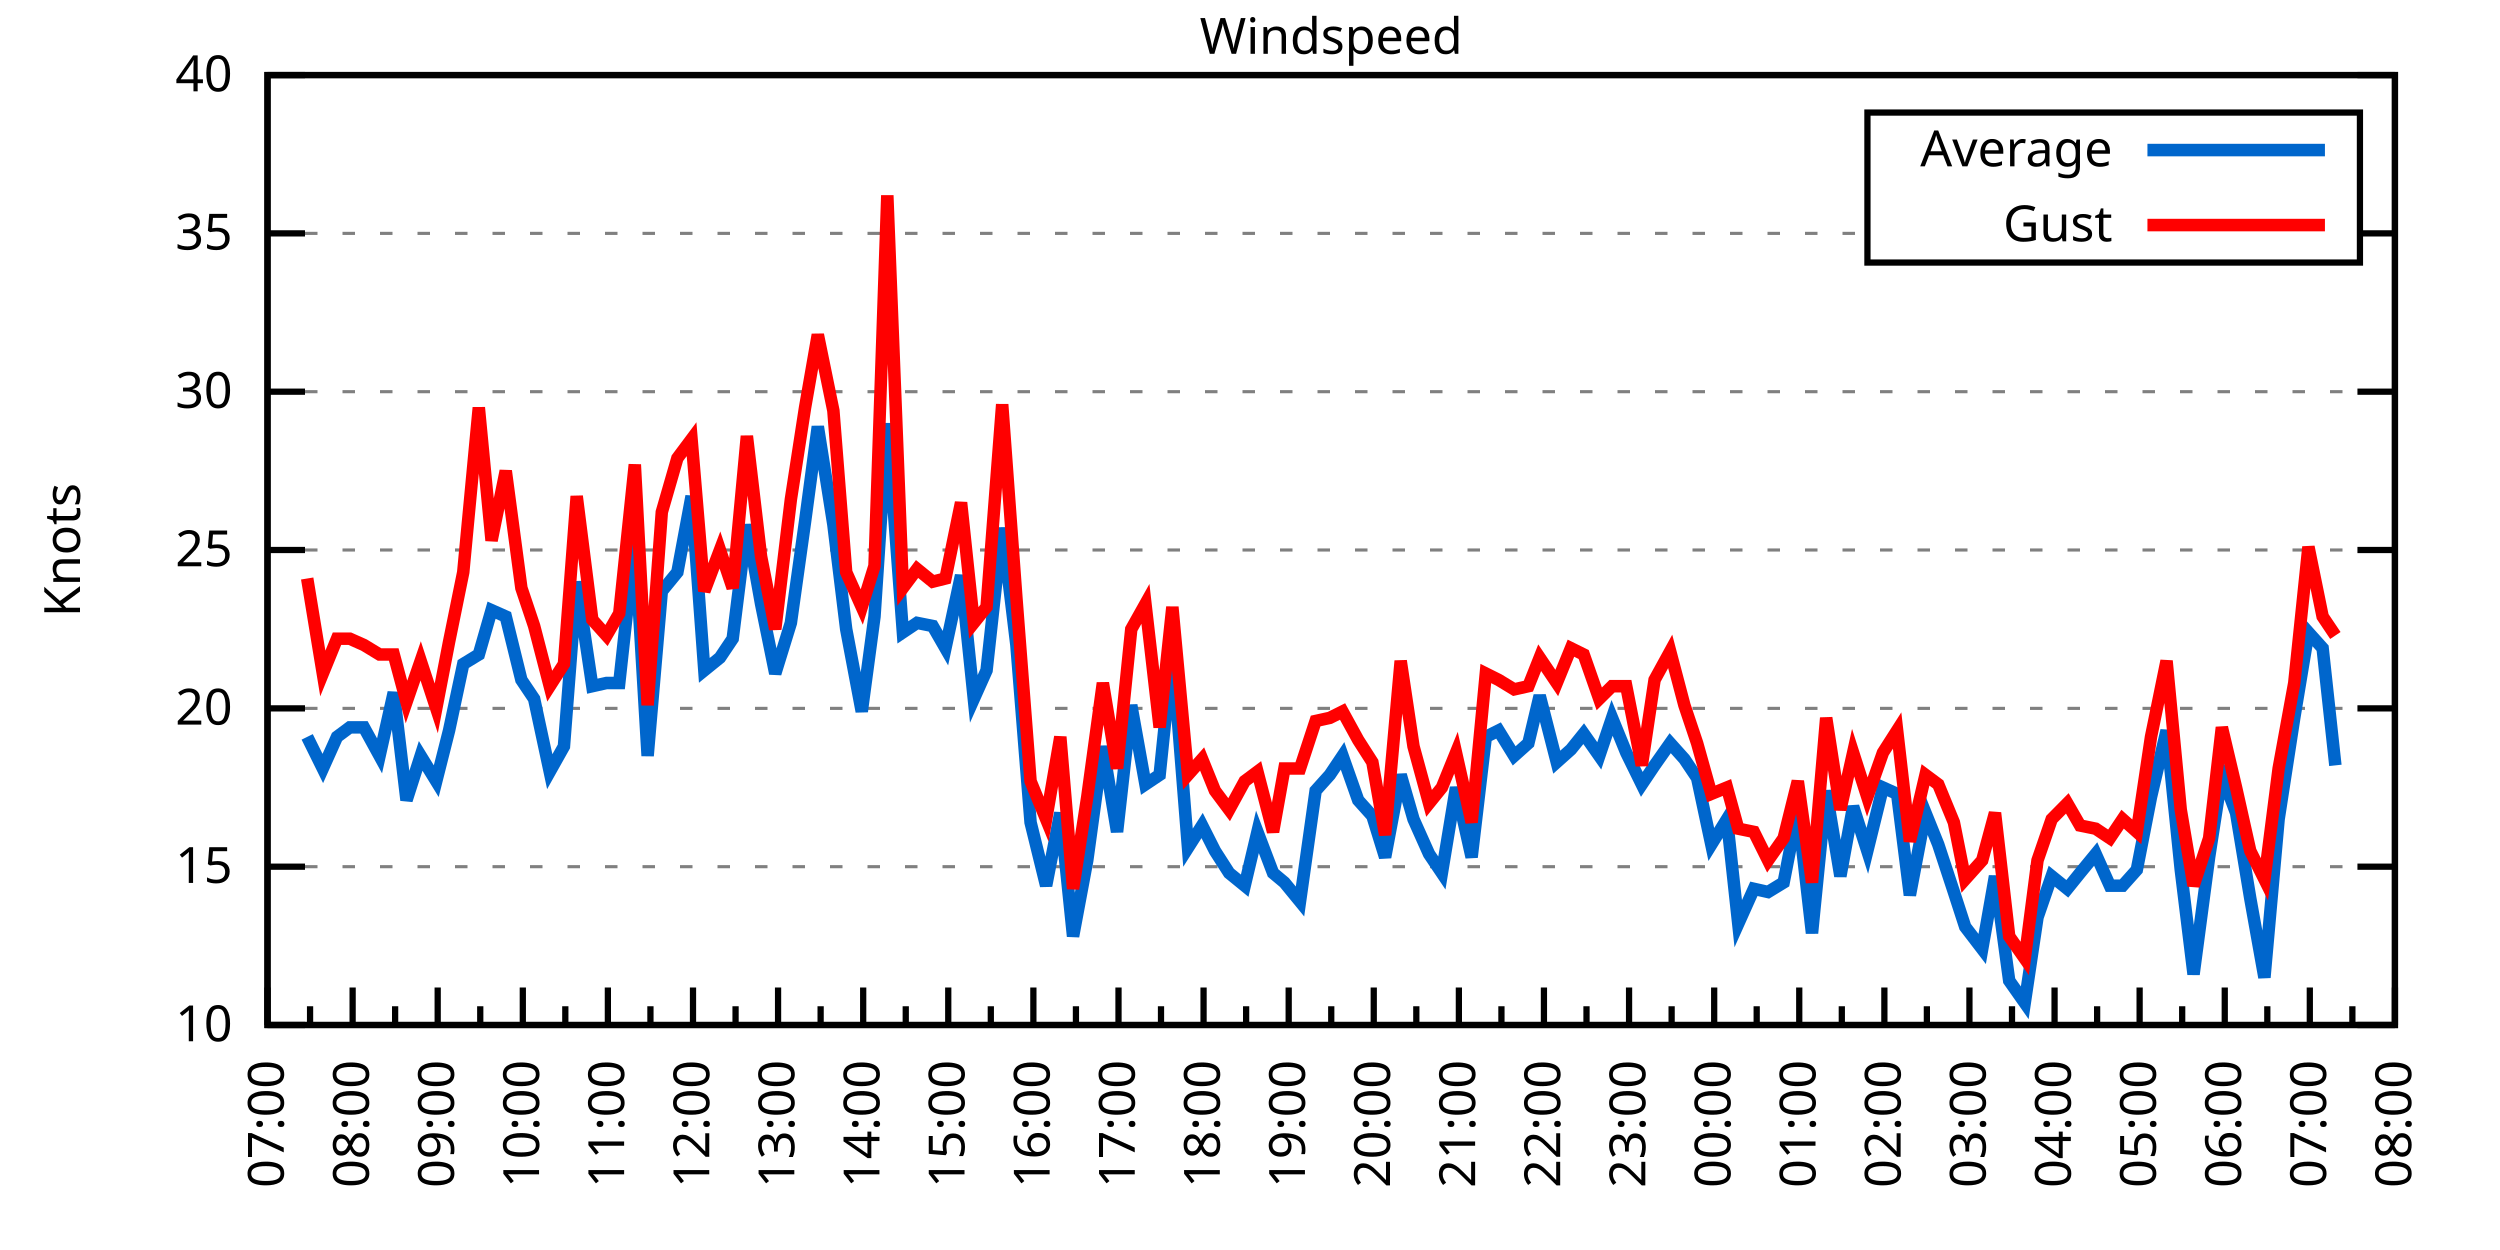
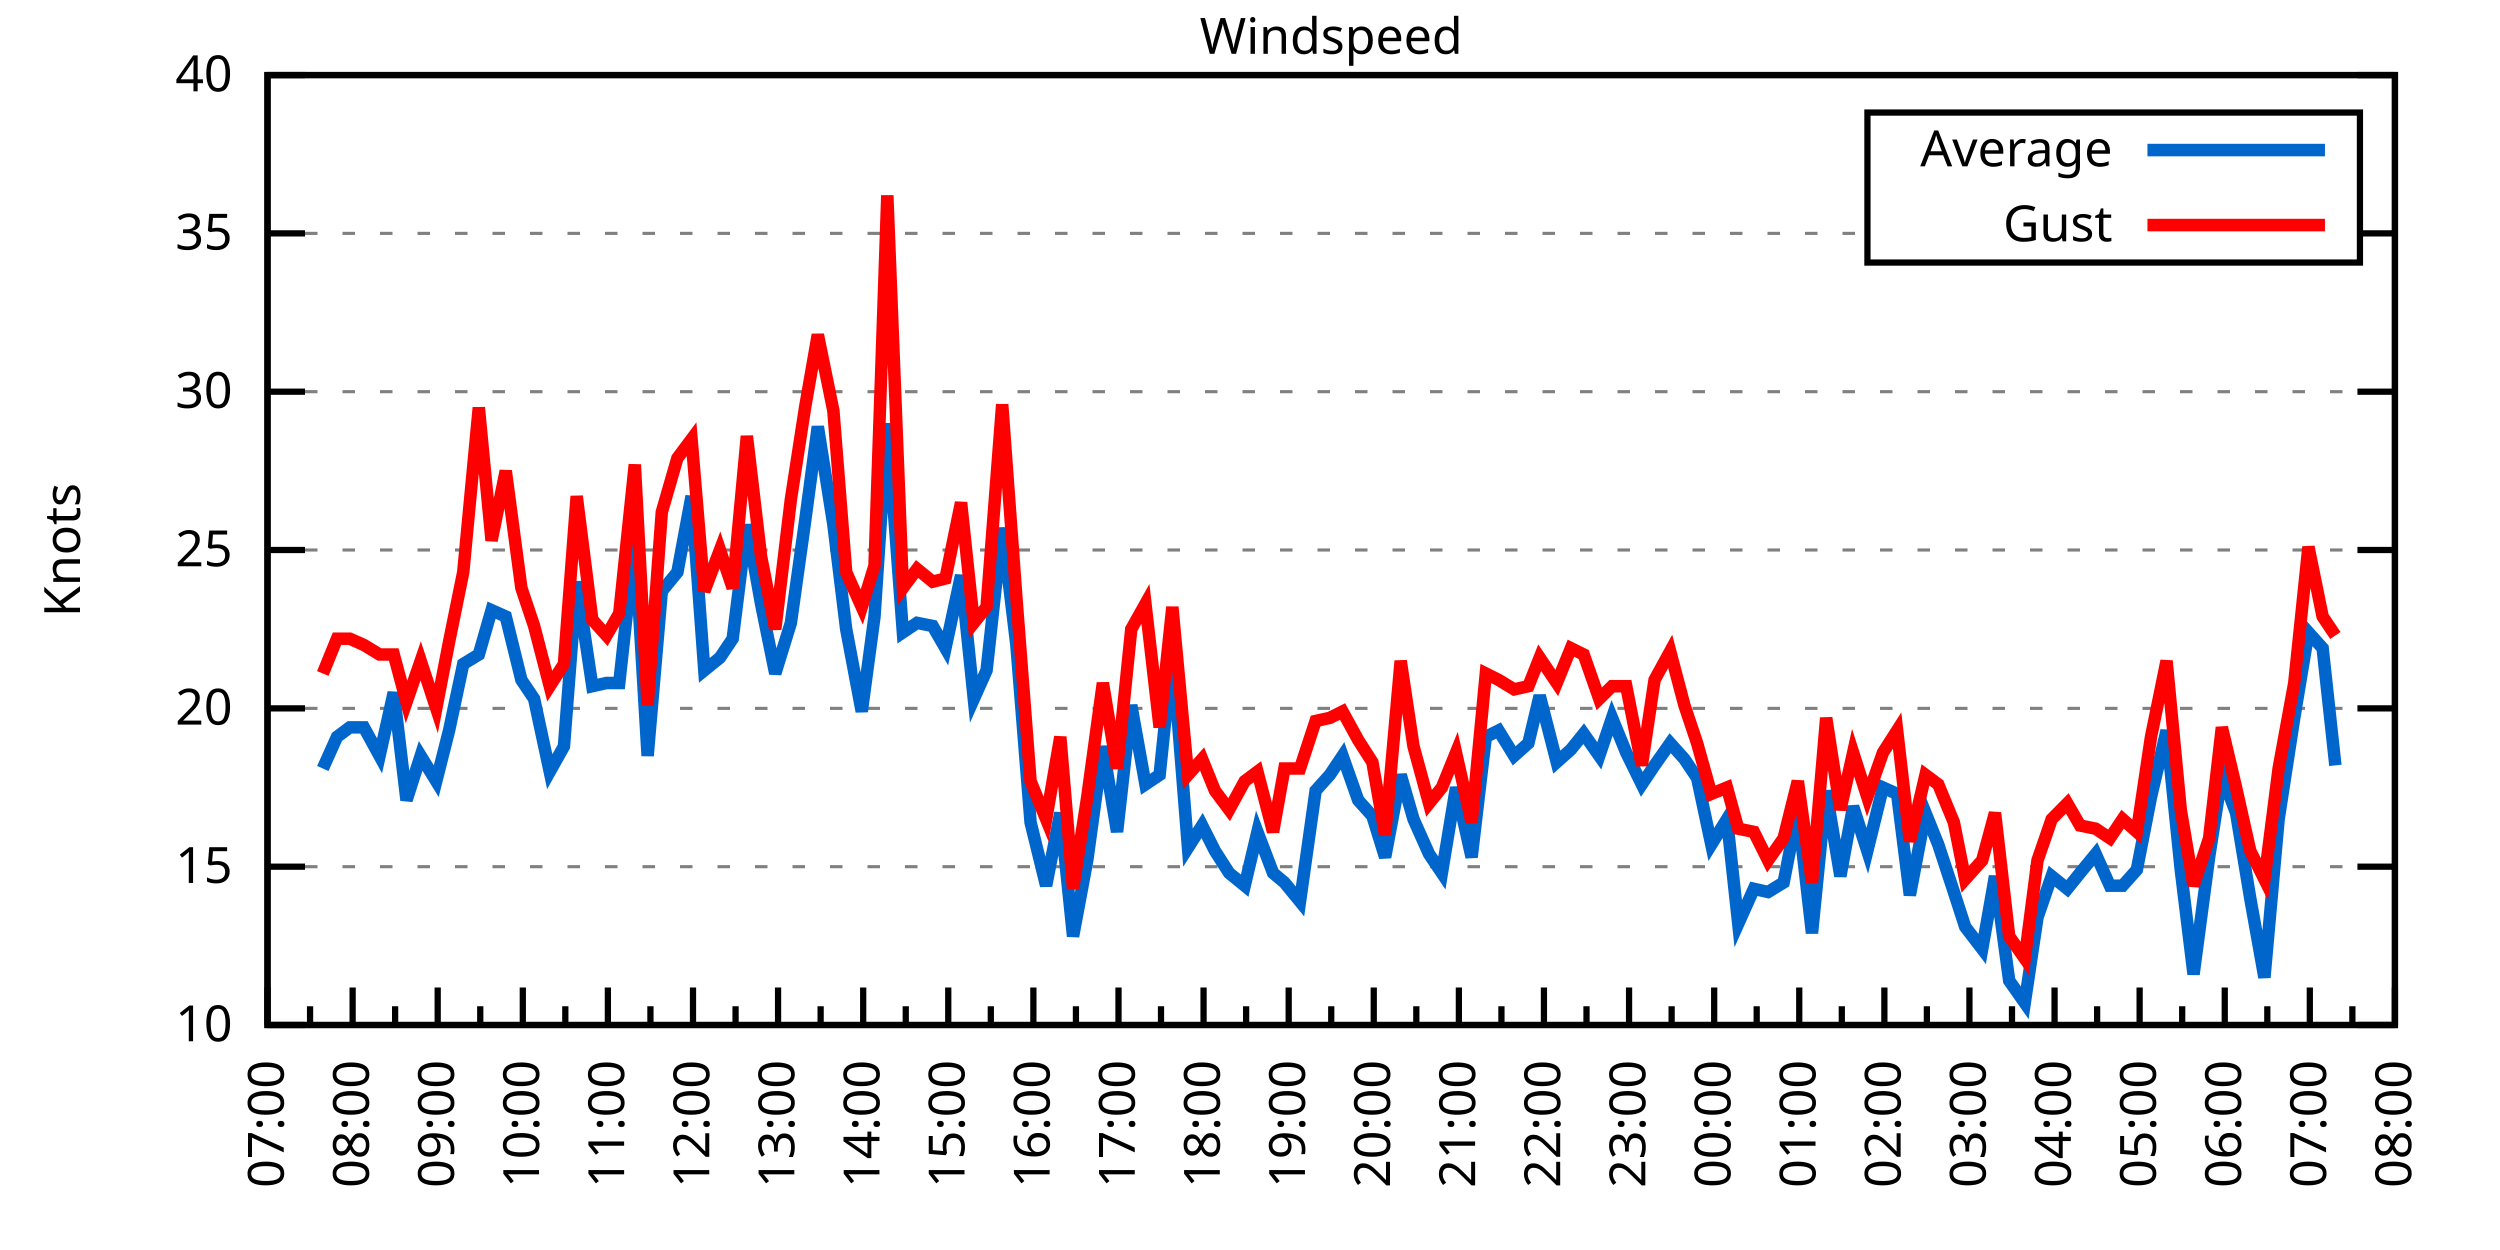
<svg xmlns="http://www.w3.org/2000/svg" xmlns:xlink="http://www.w3.org/1999/xlink" width="400" height="200" viewBox="0 0 400 200">
  <g id="gnuplot_canvas">
    <rect x="0" y="0" width="400" height="200" fill="none" />
    <defs>
      <circle id="gpDot" r="0.5" stroke-width="0.5" stroke="currentColor" />
      <path id="gpPt0" stroke-width="0.333" stroke="currentColor" d="M-1,0 h2 M0,-1 v2" />
      <path id="gpPt1" stroke-width="0.333" stroke="currentColor" d="M-1,-1 L1,1 M1,-1 L-1,1" />
      <path id="gpPt2" stroke-width="0.333" stroke="currentColor" d="M-1,0 L1,0 M0,-1 L0,1 M-1,-1 L1,1 M-1,1 L1,-1" />
      <rect id="gpPt3" stroke-width="0.333" stroke="currentColor" x="-1" y="-1" width="2" height="2" />
      <rect id="gpPt4" stroke-width="0.333" stroke="currentColor" fill="currentColor" x="-1" y="-1" width="2" height="2" />
      <circle id="gpPt5" stroke-width="0.333" stroke="currentColor" cx="0" cy="0" r="1" />
      <use xlink:href="#gpPt5" id="gpPt6" fill="currentColor" stroke="none" />
      <path id="gpPt7" stroke-width="0.333" stroke="currentColor" d="M0,-1.33 L-1.33,0.67 L1.33,0.67 z" />
      <use xlink:href="#gpPt7" id="gpPt8" fill="currentColor" stroke="none" />
      <use xlink:href="#gpPt7" id="gpPt9" stroke="currentColor" transform="rotate(180)" />
      <use xlink:href="#gpPt9" id="gpPt10" fill="currentColor" stroke="none" />
      <use xlink:href="#gpPt3" id="gpPt11" stroke="currentColor" transform="rotate(45)" />
      <use xlink:href="#gpPt11" id="gpPt12" fill="currentColor" stroke="none" />
      <path id="gpPt13" stroke-width="0.333" stroke="currentColor" d="M0,1.330 L1.265,0.411 L0.782,-1.067 L-0.782,-1.076 L-1.265,0.411 z" />
      <use xlink:href="#gpPt13" id="gpPt14" fill="currentColor" stroke="none" />
      <filter id="textbox" filterUnits="objectBoundingBox" x="0" y="0" height="1" width="1">
        <feFlood flood-color="white" flood-opacity="1" result="bgnd" />
        <feComposite in="SourceGraphic" in2="bgnd" operator="atop" />
      </filter>
      <filter id="greybox" filterUnits="objectBoundingBox" x="0" y="0" height="1" width="1">
        <feFlood flood-color="lightgrey" flood-opacity="1" result="grey" />
        <feComposite in="SourceGraphic" in2="grey" operator="atop" />
      </filter>
    </defs>
    <g fill="none" color="white" stroke="currentColor" stroke-width="1.00" stroke-linecap="butt" stroke-linejoin="miter">
</g>
    <g fill="none" color="black" stroke="currentColor" stroke-width="1.00" stroke-linecap="butt" stroke-linejoin="miter">
      <g stroke="none" shape-rendering="crispEdges">
        <polygon fill="rgb(255, 255, 255)" points="42.80,164.00 383.18,164.00 383.18,12.02 42.80,12.02 " />
      </g>
    </g>
    <g fill="none" color="black" stroke="currentColor" stroke-width="1.00" stroke-linecap="butt" stroke-linejoin="miter">
</g>
    <g fill="none" color="black" stroke="black" stroke-width="0.50" stroke-linecap="butt" stroke-linejoin="miter">
</g>
    <g fill="none" color="gray" stroke="currentColor" stroke-width="0.50" stroke-linecap="butt" stroke-linejoin="miter">
      <path stroke="gray" stroke-dasharray="2,4" class="gridline" d="M42.80,164.00 L383.19,164.00  " />
    </g>
    <g fill="none" color="gray" stroke="gray" stroke-width="1.00" stroke-linecap="butt" stroke-linejoin="miter">
</g>
    <g fill="none" color="black" stroke="currentColor" stroke-width="1.00" stroke-linecap="butt" stroke-linejoin="miter">
      <path stroke="black" d="M42.80,164.00 L48.80,164.00 M383.19,164.00 L377.19,164.00  " />
      <g transform="translate(37.20,166.60)" stroke="none" fill="black" font-family="Sans" font-size="8.00" text-anchor="end">
        <text>
          <tspan font-family="Sans"> 10</tspan>
        </text>
      </g>
    </g>
    <g fill="none" color="black" stroke="currentColor" stroke-width="1.00" stroke-linecap="butt" stroke-linejoin="miter">
</g>
    <g fill="none" color="black" stroke="black" stroke-width="0.50" stroke-linecap="butt" stroke-linejoin="miter">
</g>
    <g fill="none" color="gray" stroke="currentColor" stroke-width="0.50" stroke-linecap="butt" stroke-linejoin="miter">
      <path stroke="gray" stroke-dasharray="2,4" class="gridline" d="M42.80,138.67 L383.19,138.67  " />
    </g>
    <g fill="none" color="gray" stroke="gray" stroke-width="1.00" stroke-linecap="butt" stroke-linejoin="miter">
</g>
    <g fill="none" color="black" stroke="currentColor" stroke-width="1.00" stroke-linecap="butt" stroke-linejoin="miter">
      <path stroke="black" d="M42.80,138.67 L48.80,138.67 M383.19,138.67 L377.19,138.67  " />
      <g transform="translate(37.20,141.27)" stroke="none" fill="black" font-family="Sans" font-size="8.00" text-anchor="end">
        <text>
          <tspan font-family="Sans"> 15</tspan>
        </text>
      </g>
    </g>
    <g fill="none" color="black" stroke="currentColor" stroke-width="1.00" stroke-linecap="butt" stroke-linejoin="miter">
</g>
    <g fill="none" color="black" stroke="black" stroke-width="0.50" stroke-linecap="butt" stroke-linejoin="miter">
</g>
    <g fill="none" color="gray" stroke="currentColor" stroke-width="0.50" stroke-linecap="butt" stroke-linejoin="miter">
      <path stroke="gray" stroke-dasharray="2,4" class="gridline" d="M42.80,113.34 L383.19,113.34  " />
    </g>
    <g fill="none" color="gray" stroke="gray" stroke-width="1.00" stroke-linecap="butt" stroke-linejoin="miter">
</g>
    <g fill="none" color="black" stroke="currentColor" stroke-width="1.00" stroke-linecap="butt" stroke-linejoin="miter">
      <path stroke="black" d="M42.80,113.34 L48.80,113.34 M383.19,113.34 L377.19,113.34  " />
      <g transform="translate(37.20,115.94)" stroke="none" fill="black" font-family="Sans" font-size="8.00" text-anchor="end">
        <text>
          <tspan font-family="Sans"> 20</tspan>
        </text>
      </g>
    </g>
    <g fill="none" color="black" stroke="currentColor" stroke-width="1.00" stroke-linecap="butt" stroke-linejoin="miter">
</g>
    <g fill="none" color="black" stroke="black" stroke-width="0.50" stroke-linecap="butt" stroke-linejoin="miter">
</g>
    <g fill="none" color="gray" stroke="currentColor" stroke-width="0.50" stroke-linecap="butt" stroke-linejoin="miter">
      <path stroke="gray" stroke-dasharray="2,4" class="gridline" d="M42.80,88.00 L383.19,88.00  " />
    </g>
    <g fill="none" color="gray" stroke="gray" stroke-width="1.00" stroke-linecap="butt" stroke-linejoin="miter">
</g>
    <g fill="none" color="black" stroke="currentColor" stroke-width="1.00" stroke-linecap="butt" stroke-linejoin="miter">
      <path stroke="black" d="M42.80,88.00 L48.80,88.00 M383.19,88.00 L377.19,88.00  " />
      <g transform="translate(37.20,90.60)" stroke="none" fill="black" font-family="Sans" font-size="8.00" text-anchor="end">
        <text>
          <tspan font-family="Sans"> 25</tspan>
        </text>
      </g>
    </g>
    <g fill="none" color="black" stroke="currentColor" stroke-width="1.00" stroke-linecap="butt" stroke-linejoin="miter">
</g>
    <g fill="none" color="black" stroke="black" stroke-width="0.50" stroke-linecap="butt" stroke-linejoin="miter">
</g>
    <g fill="none" color="gray" stroke="currentColor" stroke-width="0.50" stroke-linecap="butt" stroke-linejoin="miter">
      <path stroke="gray" stroke-dasharray="2,4" class="gridline" d="M42.80,62.67 L383.19,62.67  " />
    </g>
    <g fill="none" color="gray" stroke="gray" stroke-width="1.00" stroke-linecap="butt" stroke-linejoin="miter">
</g>
    <g fill="none" color="black" stroke="currentColor" stroke-width="1.00" stroke-linecap="butt" stroke-linejoin="miter">
      <path stroke="black" d="M42.80,62.67 L48.80,62.67 M383.19,62.67 L377.19,62.67  " />
      <g transform="translate(37.20,65.27)" stroke="none" fill="black" font-family="Sans" font-size="8.00" text-anchor="end">
        <text>
          <tspan font-family="Sans"> 30</tspan>
        </text>
      </g>
    </g>
    <g fill="none" color="black" stroke="currentColor" stroke-width="1.00" stroke-linecap="butt" stroke-linejoin="miter">
</g>
    <g fill="none" color="black" stroke="black" stroke-width="0.50" stroke-linecap="butt" stroke-linejoin="miter">
</g>
    <g fill="none" color="gray" stroke="currentColor" stroke-width="0.50" stroke-linecap="butt" stroke-linejoin="miter">
      <path stroke="gray" stroke-dasharray="2,4" class="gridline" d="M42.80,37.34 L298.79,37.34 M377.59,37.34 L383.19,37.34  " />
    </g>
    <g fill="none" color="gray" stroke="gray" stroke-width="1.00" stroke-linecap="butt" stroke-linejoin="miter">
</g>
    <g fill="none" color="black" stroke="currentColor" stroke-width="1.00" stroke-linecap="butt" stroke-linejoin="miter">
      <path stroke="black" d="M42.80,37.34 L48.80,37.34 M383.19,37.34 L377.19,37.34  " />
      <g transform="translate(37.20,39.94)" stroke="none" fill="black" font-family="Sans" font-size="8.00" text-anchor="end">
        <text>
          <tspan font-family="Sans"> 35</tspan>
        </text>
      </g>
    </g>
    <g fill="none" color="black" stroke="currentColor" stroke-width="1.00" stroke-linecap="butt" stroke-linejoin="miter">
</g>
    <g fill="none" color="black" stroke="black" stroke-width="0.50" stroke-linecap="butt" stroke-linejoin="miter">
</g>
    <g fill="none" color="gray" stroke="currentColor" stroke-width="0.50" stroke-linecap="butt" stroke-linejoin="miter">
      <path stroke="gray" stroke-dasharray="2,4" class="gridline" d="M42.80,12.01 L383.19,12.01  " />
    </g>
    <g fill="none" color="gray" stroke="gray" stroke-width="1.00" stroke-linecap="butt" stroke-linejoin="miter">
</g>
    <g fill="none" color="black" stroke="currentColor" stroke-width="1.00" stroke-linecap="butt" stroke-linejoin="miter">
      <path stroke="black" d="M42.80,12.01 L48.80,12.01 M383.19,12.01 L377.19,12.01  " />
      <g transform="translate(37.20,14.61)" stroke="none" fill="black" font-family="Sans" font-size="8.00" text-anchor="end">
        <text>
          <tspan font-family="Sans"> 40</tspan>
        </text>
      </g>
    </g>
    <g fill="none" color="black" stroke="currentColor" stroke-width="1.00" stroke-linecap="butt" stroke-linejoin="miter">
      <path stroke="black" d="M42.80,164.00 L42.80,158.00  " />
      <g transform="translate(45.40,169.60) rotate(270)" stroke="none" fill="black" font-family="Sans" font-size="8.00" text-anchor="end">
        <text>
          <tspan font-family="Sans">07:00</tspan>
        </text>
      </g>
    </g>
    <g fill="none" color="black" stroke="currentColor" stroke-width="1.00" stroke-linecap="butt" stroke-linejoin="miter">
      <path stroke="black" d="M49.61,164.00 L49.61,161.00 M56.42,164.00 L56.42,158.00  " />
      <g transform="translate(59.02,169.60) rotate(270)" stroke="none" fill="black" font-family="Sans" font-size="8.00" text-anchor="end">
        <text>
          <tspan font-family="Sans">08:00</tspan>
        </text>
      </g>
    </g>
    <g fill="none" color="black" stroke="currentColor" stroke-width="1.00" stroke-linecap="butt" stroke-linejoin="miter">
      <path stroke="black" d="M63.22,164.00 L63.22,161.00 M70.03,164.00 L70.03,158.00  " />
      <g transform="translate(72.63,169.60) rotate(270)" stroke="none" fill="black" font-family="Sans" font-size="8.00" text-anchor="end">
        <text>
          <tspan font-family="Sans">09:00</tspan>
        </text>
      </g>
    </g>
    <g fill="none" color="black" stroke="currentColor" stroke-width="1.00" stroke-linecap="butt" stroke-linejoin="miter">
      <path stroke="black" d="M76.84,164.00 L76.84,161.00 M83.65,164.00 L83.65,158.00  " />
      <g transform="translate(86.25,169.60) rotate(270)" stroke="none" fill="black" font-family="Sans" font-size="8.00" text-anchor="end">
        <text>
          <tspan font-family="Sans">10:00</tspan>
        </text>
      </g>
    </g>
    <g fill="none" color="black" stroke="currentColor" stroke-width="1.00" stroke-linecap="butt" stroke-linejoin="miter">
      <path stroke="black" d="M90.45,164.00 L90.45,161.00 M97.26,164.00 L97.26,158.00  " />
      <g transform="translate(99.86,169.60) rotate(270)" stroke="none" fill="black" font-family="Sans" font-size="8.00" text-anchor="end">
        <text>
          <tspan font-family="Sans">11:00</tspan>
        </text>
      </g>
    </g>
    <g fill="none" color="black" stroke="currentColor" stroke-width="1.00" stroke-linecap="butt" stroke-linejoin="miter">
      <path stroke="black" d="M104.07,164.00 L104.07,161.00 M110.88,164.00 L110.88,158.00  " />
      <g transform="translate(113.48,169.60) rotate(270)" stroke="none" fill="black" font-family="Sans" font-size="8.00" text-anchor="end">
        <text>
          <tspan font-family="Sans">12:00</tspan>
        </text>
      </g>
    </g>
    <g fill="none" color="black" stroke="currentColor" stroke-width="1.00" stroke-linecap="butt" stroke-linejoin="miter">
      <path stroke="black" d="M117.69,164.00 L117.69,161.00 M124.49,164.00 L124.49,158.00  " />
      <g transform="translate(127.09,169.60) rotate(270)" stroke="none" fill="black" font-family="Sans" font-size="8.00" text-anchor="end">
        <text>
          <tspan font-family="Sans">13:00</tspan>
        </text>
      </g>
    </g>
    <g fill="none" color="black" stroke="currentColor" stroke-width="1.00" stroke-linecap="butt" stroke-linejoin="miter">
      <path stroke="black" d="M131.30,164.00 L131.30,161.00 M138.11,164.00 L138.11,158.00  " />
      <g transform="translate(140.71,169.60) rotate(270)" stroke="none" fill="black" font-family="Sans" font-size="8.00" text-anchor="end">
        <text>
          <tspan font-family="Sans">14:00</tspan>
        </text>
      </g>
    </g>
    <g fill="none" color="black" stroke="currentColor" stroke-width="1.00" stroke-linecap="butt" stroke-linejoin="miter">
      <path stroke="black" d="M144.92,164.00 L144.92,161.00 M151.72,164.00 L151.72,158.00  " />
      <g transform="translate(154.32,169.60) rotate(270)" stroke="none" fill="black" font-family="Sans" font-size="8.00" text-anchor="end">
        <text>
          <tspan font-family="Sans">15:00</tspan>
        </text>
      </g>
    </g>
    <g fill="none" color="black" stroke="currentColor" stroke-width="1.00" stroke-linecap="butt" stroke-linejoin="miter">
      <path stroke="black" d="M158.53,164.00 L158.53,161.00 M165.34,164.00 L165.34,158.00  " />
      <g transform="translate(167.94,169.60) rotate(270)" stroke="none" fill="black" font-family="Sans" font-size="8.00" text-anchor="end">
        <text>
          <tspan font-family="Sans">16:00</tspan>
        </text>
      </g>
    </g>
    <g fill="none" color="black" stroke="currentColor" stroke-width="1.00" stroke-linecap="butt" stroke-linejoin="miter">
      <path stroke="black" d="M172.15,164.00 L172.15,161.00 M178.96,164.00 L178.96,158.00  " />
      <g transform="translate(181.56,169.60) rotate(270)" stroke="none" fill="black" font-family="Sans" font-size="8.00" text-anchor="end">
        <text>
          <tspan font-family="Sans">17:00</tspan>
        </text>
      </g>
    </g>
    <g fill="none" color="black" stroke="currentColor" stroke-width="1.00" stroke-linecap="butt" stroke-linejoin="miter">
      <path stroke="black" d="M185.76,164.00 L185.76,161.00 M192.57,164.00 L192.57,158.00  " />
      <g transform="translate(195.17,169.60) rotate(270)" stroke="none" fill="black" font-family="Sans" font-size="8.00" text-anchor="end">
        <text>
          <tspan font-family="Sans">18:00</tspan>
        </text>
      </g>
    </g>
    <g fill="none" color="black" stroke="currentColor" stroke-width="1.00" stroke-linecap="butt" stroke-linejoin="miter">
      <path stroke="black" d="M199.38,164.00 L199.38,161.00 M206.19,164.00 L206.19,158.00  " />
      <g transform="translate(208.79,169.60) rotate(270)" stroke="none" fill="black" font-family="Sans" font-size="8.00" text-anchor="end">
        <text>
          <tspan font-family="Sans">19:00</tspan>
        </text>
      </g>
    </g>
    <g fill="none" color="black" stroke="currentColor" stroke-width="1.00" stroke-linecap="butt" stroke-linejoin="miter">
      <path stroke="black" d="M213.00,164.00 L213.00,161.00 M219.80,164.00 L219.80,158.00  " />
      <g transform="translate(222.40,169.60) rotate(270)" stroke="none" fill="black" font-family="Sans" font-size="8.00" text-anchor="end">
        <text>
          <tspan font-family="Sans">20:00</tspan>
        </text>
      </g>
    </g>
    <g fill="none" color="black" stroke="currentColor" stroke-width="1.00" stroke-linecap="butt" stroke-linejoin="miter">
      <path stroke="black" d="M226.61,164.00 L226.61,161.00 M233.42,164.00 L233.42,158.00  " />
      <g transform="translate(236.02,169.60) rotate(270)" stroke="none" fill="black" font-family="Sans" font-size="8.00" text-anchor="end">
        <text>
          <tspan font-family="Sans">21:00</tspan>
        </text>
      </g>
    </g>
    <g fill="none" color="black" stroke="currentColor" stroke-width="1.00" stroke-linecap="butt" stroke-linejoin="miter">
      <path stroke="black" d="M240.23,164.00 L240.23,161.00 M247.03,164.00 L247.03,158.00  " />
      <g transform="translate(249.63,169.60) rotate(270)" stroke="none" fill="black" font-family="Sans" font-size="8.00" text-anchor="end">
        <text>
          <tspan font-family="Sans">22:00</tspan>
        </text>
      </g>
    </g>
    <g fill="none" color="black" stroke="currentColor" stroke-width="1.00" stroke-linecap="butt" stroke-linejoin="miter">
      <path stroke="black" d="M253.84,164.00 L253.84,161.00 M260.65,164.00 L260.65,158.00  " />
      <g transform="translate(263.25,169.60) rotate(270)" stroke="none" fill="black" font-family="Sans" font-size="8.00" text-anchor="end">
        <text>
          <tspan font-family="Sans">23:00</tspan>
        </text>
      </g>
    </g>
    <g fill="none" color="black" stroke="currentColor" stroke-width="1.00" stroke-linecap="butt" stroke-linejoin="miter">
      <path stroke="black" d="M267.46,164.00 L267.46,161.00 M274.27,164.00 L274.27,158.00  " />
      <g transform="translate(276.87,169.60) rotate(270)" stroke="none" fill="black" font-family="Sans" font-size="8.00" text-anchor="end">
        <text>
          <tspan font-family="Sans">00:00</tspan>
        </text>
      </g>
    </g>
    <g fill="none" color="black" stroke="currentColor" stroke-width="1.00" stroke-linecap="butt" stroke-linejoin="miter">
      <path stroke="black" d="M281.07,164.00 L281.07,161.00 M287.88,164.00 L287.88,158.00  " />
      <g transform="translate(290.48,169.60) rotate(270)" stroke="none" fill="black" font-family="Sans" font-size="8.00" text-anchor="end">
        <text>
          <tspan font-family="Sans">01:00</tspan>
        </text>
      </g>
    </g>
    <g fill="none" color="black" stroke="currentColor" stroke-width="1.00" stroke-linecap="butt" stroke-linejoin="miter">
      <path stroke="black" d="M294.69,164.00 L294.69,161.00 M301.50,164.00 L301.50,158.00  " />
      <g transform="translate(304.10,169.60) rotate(270)" stroke="none" fill="black" font-family="Sans" font-size="8.00" text-anchor="end">
        <text>
          <tspan font-family="Sans">02:00</tspan>
        </text>
      </g>
    </g>
    <g fill="none" color="black" stroke="currentColor" stroke-width="1.00" stroke-linecap="butt" stroke-linejoin="miter">
      <path stroke="black" d="M308.30,164.00 L308.30,161.00 M315.11,164.00 L315.11,158.00  " />
      <g transform="translate(317.71,169.60) rotate(270)" stroke="none" fill="black" font-family="Sans" font-size="8.00" text-anchor="end">
        <text>
          <tspan font-family="Sans">03:00</tspan>
        </text>
      </g>
    </g>
    <g fill="none" color="black" stroke="currentColor" stroke-width="1.00" stroke-linecap="butt" stroke-linejoin="miter">
      <path stroke="black" d="M321.92,164.00 L321.92,161.00 M328.73,164.00 L328.73,158.00  " />
      <g transform="translate(331.33,169.60) rotate(270)" stroke="none" fill="black" font-family="Sans" font-size="8.00" text-anchor="end">
        <text>
          <tspan font-family="Sans">04:00</tspan>
        </text>
      </g>
    </g>
    <g fill="none" color="black" stroke="currentColor" stroke-width="1.00" stroke-linecap="butt" stroke-linejoin="miter">
      <path stroke="black" d="M335.54,164.00 L335.54,161.00 M342.34,164.00 L342.34,158.00  " />
      <g transform="translate(344.94,169.60) rotate(270)" stroke="none" fill="black" font-family="Sans" font-size="8.00" text-anchor="end">
        <text>
          <tspan font-family="Sans">05:00</tspan>
        </text>
      </g>
    </g>
    <g fill="none" color="black" stroke="currentColor" stroke-width="1.00" stroke-linecap="butt" stroke-linejoin="miter">
      <path stroke="black" d="M349.15,164.00 L349.15,161.00 M355.96,164.00 L355.96,158.00  " />
      <g transform="translate(358.56,169.60) rotate(270)" stroke="none" fill="black" font-family="Sans" font-size="8.00" text-anchor="end">
        <text>
          <tspan font-family="Sans">06:00</tspan>
        </text>
      </g>
    </g>
    <g fill="none" color="black" stroke="currentColor" stroke-width="1.00" stroke-linecap="butt" stroke-linejoin="miter">
      <path stroke="black" d="M362.77,164.00 L362.77,161.00 M369.57,164.00 L369.57,158.00  " />
      <g transform="translate(372.17,169.60) rotate(270)" stroke="none" fill="black" font-family="Sans" font-size="8.00" text-anchor="end">
        <text>
          <tspan font-family="Sans">07:00</tspan>
        </text>
      </g>
    </g>
    <g fill="none" color="black" stroke="currentColor" stroke-width="1.00" stroke-linecap="butt" stroke-linejoin="miter">
      <path stroke="black" d="M376.38,164.00 L376.38,161.00 M383.19,164.00 L383.19,158.00  " />
      <g transform="translate(385.79,169.60) rotate(270)" stroke="none" fill="black" font-family="Sans" font-size="8.00" text-anchor="end">
        <text>
          <tspan font-family="Sans">08:00</tspan>
        </text>
      </g>
    </g>
    <g fill="none" color="black" stroke="currentColor" stroke-width="1.00" stroke-linecap="butt" stroke-linejoin="miter">
</g>
    <g fill="none" color="black" stroke="currentColor" stroke-width="1.00" stroke-linecap="butt" stroke-linejoin="miter">
      <path stroke="black" d="M42.80,12.01 L42.80,164.00 L383.19,164.00 L383.19,12.01 L42.80,12.01 Z  " />
    </g>
    <g fill="none" color="black" stroke="currentColor" stroke-width="1.00" stroke-linecap="butt" stroke-linejoin="miter">
      <g transform="translate(12.80,88.01) rotate(270)" stroke="none" fill="black" font-family="Sans" font-size="8.00" text-anchor="middle">
        <text>
          <tspan font-family="Sans">Knots</tspan>
        </text>
      </g>
    </g>
    <g fill="none" color="black" stroke="currentColor" stroke-width="1.00" stroke-linecap="butt" stroke-linejoin="miter">
</g>
    <g fill="none" color="black" stroke="currentColor" stroke-width="1.00" stroke-linecap="butt" stroke-linejoin="miter">
      <path stroke="black" d="M298.79,42.01 L298.79,18.01 L377.59,18.01 L377.59,42.01 L298.79,42.01 Z  " />
    </g>
    <g id="Windspeed_plot_1">
      <g fill="none" color="white" stroke="black" stroke-width="2.00" stroke-linecap="butt" stroke-linejoin="miter">
</g>
      <g fill="none" color="black" stroke="currentColor" stroke-width="2.00" stroke-linecap="butt" stroke-linejoin="miter">
        <g transform="translate(337.99,26.61)" stroke="none" fill="black" font-family="Sans" font-size="8.00" text-anchor="end">
          <text>
            <tspan font-family="Sans">Average</tspan>
          </text>
        </g>
      </g>
      <g fill="none" color="black" stroke="currentColor" stroke-width="2.00" stroke-linecap="butt" stroke-linejoin="miter">
-         <path stroke="rgb(  0, 102, 204)" d="M343.59,24.01 L371.99,24.01 M49.15,117.90 L51.65,122.96 L53.92,117.90 L55.96,116.38 L58.23,116.38 L60.73,120.94   L63.00,110.80 L65.04,128.03 L67.31,120.94 L69.80,124.99 L71.85,116.88 L74.12,106.24 L76.61,104.72 L78.65,97.63   L80.92,98.64 L83.42,108.78 L85.46,111.82 L87.96,123.47 L90.23,119.42 L92.27,93.07 L94.77,109.79 L97.04,109.28   L99.08,109.28 L101.57,86.49 L103.62,120.94 L105.89,94.59 L108.38,91.55 L110.65,79.39 L112.69,107.26 L115.19,105.23   L117.23,102.19 L119.50,83.95 L121.77,96.62 L124.04,107.76 L126.54,99.66 L128.81,83.45 L130.85,68.25 L133.34,83.95   L135.39,100.67 L137.88,113.84 L139.92,98.64 L141.97,67.74 L144.46,101.18 L146.73,99.66 L149.23,100.16 L151.27,103.71   L153.77,92.06 L155.81,111.82 L157.85,107.26 L160.35,84.46 L162.62,103.20 L164.89,131.58 L167.38,141.71 L169.65,130.06   L171.69,149.81 L173.96,137.66 L176.46,119.42 L178.73,133.10 L181.00,112.83 L183.27,125.50 L185.54,123.98 L187.58,104.22   L190.08,135.63 L192.34,132.08 L194.39,136.14 L196.66,139.68 L199.15,141.71 L201.19,133.10 L203.69,139.68 L205.51,141.20   L208.00,144.24 L210.50,126.51 L212.77,123.98 L214.81,120.94 L217.31,128.03 L219.58,130.56 L221.62,137.15 L224.11,123.98   L226.16,131.07 L228.65,136.64 L230.70,139.68 L232.96,126.00 L235.46,137.15 L237.73,117.90 L239.77,116.88 L242.27,120.94   L244.54,118.91 L246.35,111.31 L249.08,121.95 L251.35,119.92 L253.39,117.39 L255.88,120.94 L257.93,114.86 L260.20,120.43   L262.69,125.50 L264.73,122.46 L267.23,118.91 L269.50,121.44 L271.54,124.48 L273.81,135.12 L276.31,131.07 L278.12,147.79   L280.62,142.21 L282.89,142.72 L285.38,141.20 L287.65,129.55 L289.92,149.31 L292.19,126.51 L294.46,140.19 L296.50,129.04   L298.77,136.14 L301.27,126.00 L303.54,127.02 L305.58,143.23 L308.08,130.06 L310.12,135.12 L312.62,142.72 L314.43,148.29   L317.15,151.84 L319.20,140.19 L321.47,156.91 L323.96,160.45 L326.00,146.77 L328.27,140.19 L330.77,142.21 L332.81,139.68   L335.31,136.64 L337.58,141.71 L339.62,141.71 L341.89,139.17 L344.16,127.52 L346.65,116.88 L348.92,139.17 L350.97,155.89   L353.46,137.15 L355.50,123.98 L357.77,130.06 L360.04,143.73 L362.31,156.40 L364.58,131.07 L367.08,114.86 L369.35,101.18   L371.62,103.71 L373.66,122.46  " />
+         <path stroke="rgb(  0, 102, 204)" d="M343.59,24.01 L371.99,24.01 M51.65,122.96 L53.92,117.90 L55.96,116.38 L58.23,116.38 L60.73,120.94 L63.00,110.80   L65.04,128.03 L67.31,120.94 L69.80,124.99 L71.85,116.88 L74.12,106.24 L76.61,104.72 L78.65,97.63 L80.92,98.64   L83.42,108.78 L85.46,111.82 L87.96,123.47 L90.23,119.42 L92.27,93.07 L94.77,109.79 L97.04,109.28 L99.08,109.28   L101.57,86.49 L103.62,120.94 L105.89,94.59 L108.38,91.55 L110.65,79.39 L112.69,107.26 L115.19,105.23 L117.23,102.19   L119.50,83.95 L121.77,96.62 L124.04,107.76 L126.54,99.66 L128.81,83.45 L130.85,68.25 L133.34,83.95 L135.39,100.67   L137.88,113.84 L139.92,98.64 L141.97,67.74 L144.46,101.18 L146.73,99.66 L149.23,100.16 L151.27,103.71 L153.77,92.06   L155.81,111.82 L157.85,107.26 L160.35,84.46 L162.62,103.20 L164.89,131.58 L167.38,141.71 L169.65,130.06 L171.69,149.81   L173.96,137.66 L176.46,119.42 L178.73,133.10 L181.00,112.83 L183.27,125.50 L185.54,123.98 L187.58,104.22 L190.08,135.63   L192.34,132.08 L194.39,136.14 L196.66,139.68 L199.15,141.71 L201.19,133.10 L203.69,139.68 L205.51,141.20 L208.00,144.24   L210.50,126.51 L212.77,123.98 L214.81,120.94 L217.31,128.03 L219.58,130.56 L221.62,137.15 L224.11,123.98 L226.16,131.07   L228.65,136.64 L230.70,139.68 L232.96,126.00 L235.46,137.15 L237.73,117.90 L239.77,116.88 L242.27,120.94 L244.54,118.91   L246.35,111.31 L249.08,121.95 L251.35,119.92 L253.39,117.39 L255.88,120.94 L257.93,114.86 L260.20,120.43 L262.69,125.50   L264.73,122.46 L267.23,118.91 L269.50,121.44 L271.54,124.48 L273.81,135.12 L276.31,131.07 L278.12,147.79 L280.62,142.21   L282.89,142.72 L285.38,141.20 L287.65,129.55 L289.92,149.31 L292.19,126.51 L294.46,140.19 L296.50,129.04 L298.77,136.14   L301.27,126.00 L303.54,127.02 L305.58,143.23 L308.08,130.06 L310.12,135.12 L312.62,142.72 L314.43,148.29 L317.15,151.84   L319.20,140.19 L321.47,156.91 L323.96,160.45 L326.00,146.77 L328.27,140.19 L330.77,142.21 L332.81,139.68 L335.31,136.64   L337.58,141.71 L339.62,141.71 L341.89,139.17 L344.16,127.52 L346.65,116.88 L348.92,139.17 L350.97,155.89 L353.46,137.15   L355.50,123.98 L357.77,130.06 L360.04,143.73 L362.31,156.40 L364.58,131.07 L367.08,114.86 L369.35,101.18 L371.62,103.71   L373.66,122.46  " />
      </g>
    </g>
    <g id="Windspeed_plot_2">
      <g fill="none" color="black" stroke="currentColor" stroke-width="2.00" stroke-linecap="butt" stroke-linejoin="miter">
        <g transform="translate(337.99,38.61)" stroke="none" fill="black" font-family="Sans" font-size="8.00" text-anchor="end">
          <text>
            <tspan font-family="Sans">Gust</tspan>
          </text>
        </g>
      </g>
      <g fill="none" color="black" stroke="currentColor" stroke-width="2.00" stroke-linecap="butt" stroke-linejoin="miter">
-         <path stroke="rgb(255,   0,   0)" d="M343.59,36.01 L371.99,36.01 M49.15,92.56 L51.65,107.76 L53.92,102.19 L55.96,102.19 L58.23,103.20 L60.73,104.72   L63.00,104.72 L65.04,112.32 L67.31,105.74 L69.80,113.34 L71.85,102.70 L74.12,91.55 L76.61,65.21 L78.65,86.49   L80.92,75.34 L83.42,94.08 L85.46,100.16 L87.96,109.79 L90.23,106.24 L92.27,79.39 L94.77,99.15 L97.04,101.68   L99.08,98.14 L101.57,74.33 L103.62,112.83 L105.89,81.93 L108.38,73.31 L110.65,70.27 L112.69,94.59 L115.19,88.00   L117.23,94.08 L119.50,69.77 L121.77,89.02 L124.04,100.67 L126.54,79.90 L128.81,65.21 L130.85,53.55 L133.34,65.71   L135.39,91.55 L137.88,97.12 L139.92,90.54 L141.97,31.26 L144.46,94.08 L146.73,91.04 L149.23,93.07 L151.27,92.56   L153.77,80.41 L155.81,99.66 L157.85,97.12 L160.35,64.70 L162.62,95.60 L164.89,124.99 L167.38,131.07 L169.65,117.90   L171.69,142.21 L173.96,127.52 L176.46,109.28 L178.73,122.96 L181.00,100.67 L183.27,96.62 L185.54,116.38 L187.58,97.12   L190.08,123.98 L192.34,121.44 L194.39,126.51 L196.66,129.55 L199.15,124.99 L201.19,123.47 L203.69,133.10 L205.51,122.96   L208.00,122.96 L210.50,115.36 L212.77,114.86 L214.81,113.84 L217.31,118.40 L219.58,121.95 L221.62,133.60 L224.11,105.74   L226.16,119.42 L228.65,128.54 L230.70,126.00 L232.96,120.43 L235.46,131.58 L237.73,107.76 L239.77,108.78 L242.27,110.30   L244.54,109.79 L246.35,105.23 L249.08,109.28 L251.35,103.71 L253.39,104.72 L255.88,111.82 L257.93,109.79 L260.20,109.79   L262.69,122.46 L264.73,108.78 L267.23,104.22 L269.50,112.83 L271.54,118.91 L273.81,127.02 L276.31,126.00 L278.12,132.59   L280.62,133.10 L282.89,137.66 L285.38,134.11 L287.65,124.99 L289.92,141.20 L292.19,114.86 L294.46,129.55 L296.50,120.43   L298.77,127.52 L301.27,120.43 L303.54,116.88 L305.58,134.62 L308.08,123.98 L310.12,125.50 L312.62,131.58 L314.43,140.69   L317.15,137.66 L319.20,130.06 L321.47,149.81 L323.96,153.36 L326.00,137.66 L328.27,131.07 L330.77,128.54 L332.81,132.08   L335.31,132.59 L337.58,134.11 L339.62,131.07 L341.89,133.10 L344.16,117.90 L346.65,105.74 L348.92,129.55 L350.97,141.71   L353.46,134.11 L355.50,116.38 L357.77,126.00 L360.04,136.14 L362.31,140.69 L364.58,122.96 L367.08,109.28 L369.35,87.50   L371.62,98.64 L373.66,101.68  " />
+         <path stroke="rgb(255,   0,   0)" d="M343.59,36.01 L371.99,36.01 M51.65,107.76 L53.92,102.19 L55.96,102.19 L58.23,103.20 L60.73,104.72 L63.00,104.72   L65.04,112.32 L67.31,105.74 L69.80,113.34 L71.85,102.70 L74.12,91.55 L76.61,65.21 L78.65,86.49 L80.92,75.34   L83.42,94.08 L85.46,100.16 L87.96,109.79 L90.23,106.24 L92.27,79.39 L94.77,99.15 L97.04,101.68 L99.08,98.14   L101.57,74.33 L103.62,112.83 L105.89,81.93 L108.38,73.31 L110.65,70.27 L112.69,94.59 L115.19,88.00 L117.23,94.08   L119.50,69.77 L121.77,89.02 L124.04,100.67 L126.54,79.90 L128.81,65.21 L130.85,53.55 L133.34,65.71 L135.39,91.55   L137.88,97.12 L139.92,90.54 L141.97,31.26 L144.46,94.08 L146.73,91.04 L149.23,93.07 L151.27,92.56 L153.77,80.41   L155.81,99.66 L157.85,97.12 L160.35,64.70 L162.62,95.60 L164.89,124.99 L167.38,131.07 L169.65,117.90 L171.69,142.21   L173.96,127.52 L176.46,109.28 L178.73,122.96 L181.00,100.67 L183.27,96.62 L185.54,116.38 L187.58,97.12 L190.08,123.98   L192.34,121.44 L194.39,126.51 L196.66,129.55 L199.15,124.99 L201.19,123.47 L203.69,133.10 L205.51,122.96 L208.00,122.96   L210.50,115.36 L212.77,114.86 L214.81,113.84 L217.31,118.40 L219.58,121.95 L221.62,133.60 L224.11,105.74 L226.16,119.42   L228.65,128.54 L230.70,126.00 L232.96,120.43 L235.46,131.58 L237.73,107.76 L239.77,108.78 L242.27,110.30 L244.54,109.79   L246.35,105.23 L249.08,109.28 L251.35,103.71 L253.39,104.72 L255.88,111.82 L257.93,109.79 L260.20,109.79 L262.69,122.46   L264.73,108.78 L267.23,104.22 L269.50,112.83 L271.54,118.91 L273.81,127.02 L276.31,126.00 L278.12,132.59 L280.62,133.10   L282.89,137.66 L285.38,134.11 L287.65,124.99 L289.92,141.20 L292.19,114.86 L294.46,129.55 L296.50,120.43 L298.77,127.52   L301.27,120.43 L303.54,116.88 L305.58,134.62 L308.08,123.98 L310.12,125.50 L312.62,131.58 L314.43,140.69 L317.15,137.66   L319.20,130.06 L321.47,149.81 L323.96,153.36 L326.00,137.66 L328.27,131.07 L330.77,128.54 L332.81,132.08 L335.31,132.59   L337.58,134.11 L339.62,131.07 L341.89,133.10 L344.16,117.90 L346.65,105.74 L348.92,129.55 L350.97,141.71 L353.46,134.11   L355.50,116.38 L357.77,126.00 L360.04,136.14 L362.31,140.69 L364.58,122.96 L367.08,109.28 L369.35,87.50 L371.62,98.64   L373.66,101.68  " />
      </g>
    </g>
    <g fill="none" color="black" stroke="currentColor" stroke-width="2.00" stroke-linecap="butt" stroke-linejoin="miter">
</g>
    <g fill="none" color="black" stroke="black" stroke-width="1.00" stroke-linecap="butt" stroke-linejoin="miter">
</g>
    <g fill="none" color="black" stroke="currentColor" stroke-width="1.00" stroke-linecap="butt" stroke-linejoin="miter">
      <path stroke="black" d="M42.80,12.01 L42.80,164.00 L383.19,164.00 L383.19,12.01 L42.80,12.01 Z  " />
    </g>
    <g fill="none" color="black" stroke="currentColor" stroke-width="1.00" stroke-linecap="butt" stroke-linejoin="miter">
      <g transform="translate(212.99,8.61)" stroke="none" fill="black" font-family="Sans" font-size="8.00" text-anchor="middle">
        <text>
          <tspan font-family="Sans">Windspeed</tspan>
        </text>
      </g>
    </g>
    <g fill="none" color="black" stroke="currentColor" stroke-width="1.00" stroke-linecap="butt" stroke-linejoin="miter">
</g>
  </g>
</svg>
